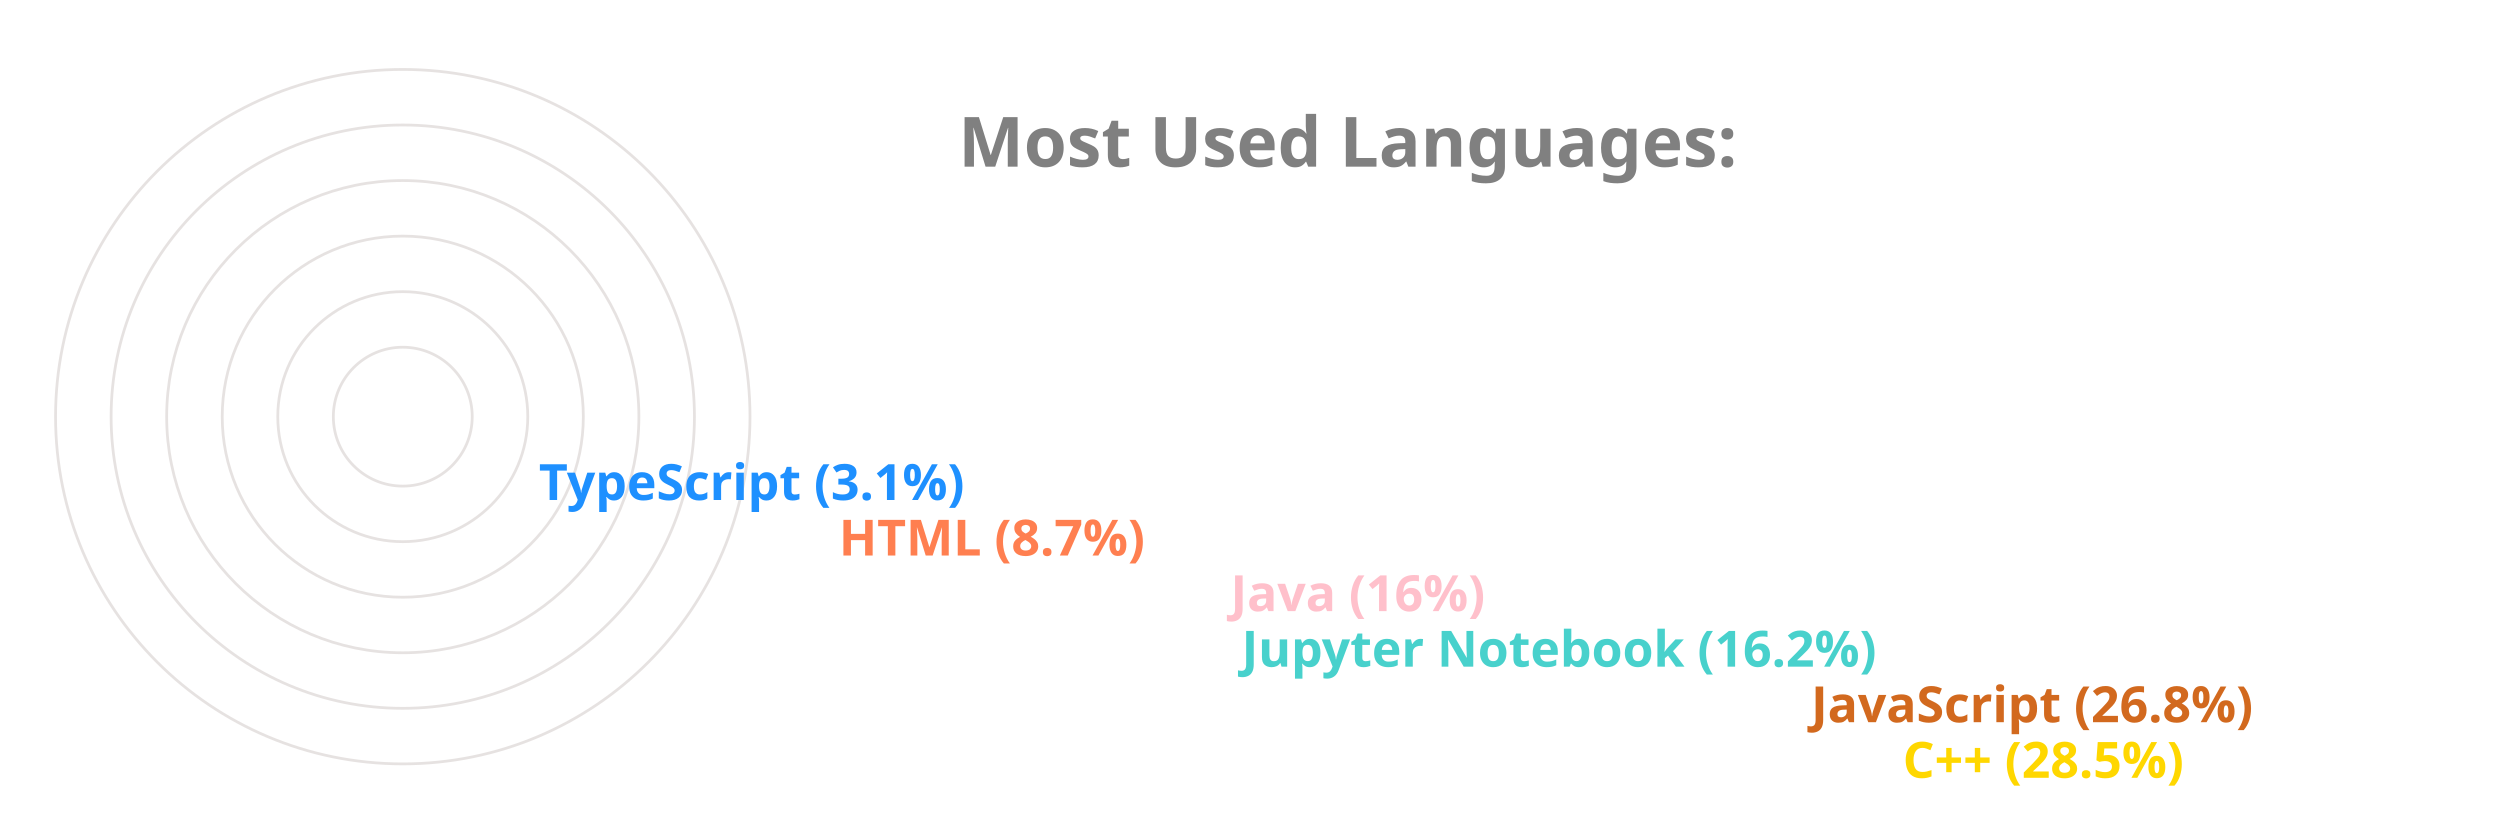
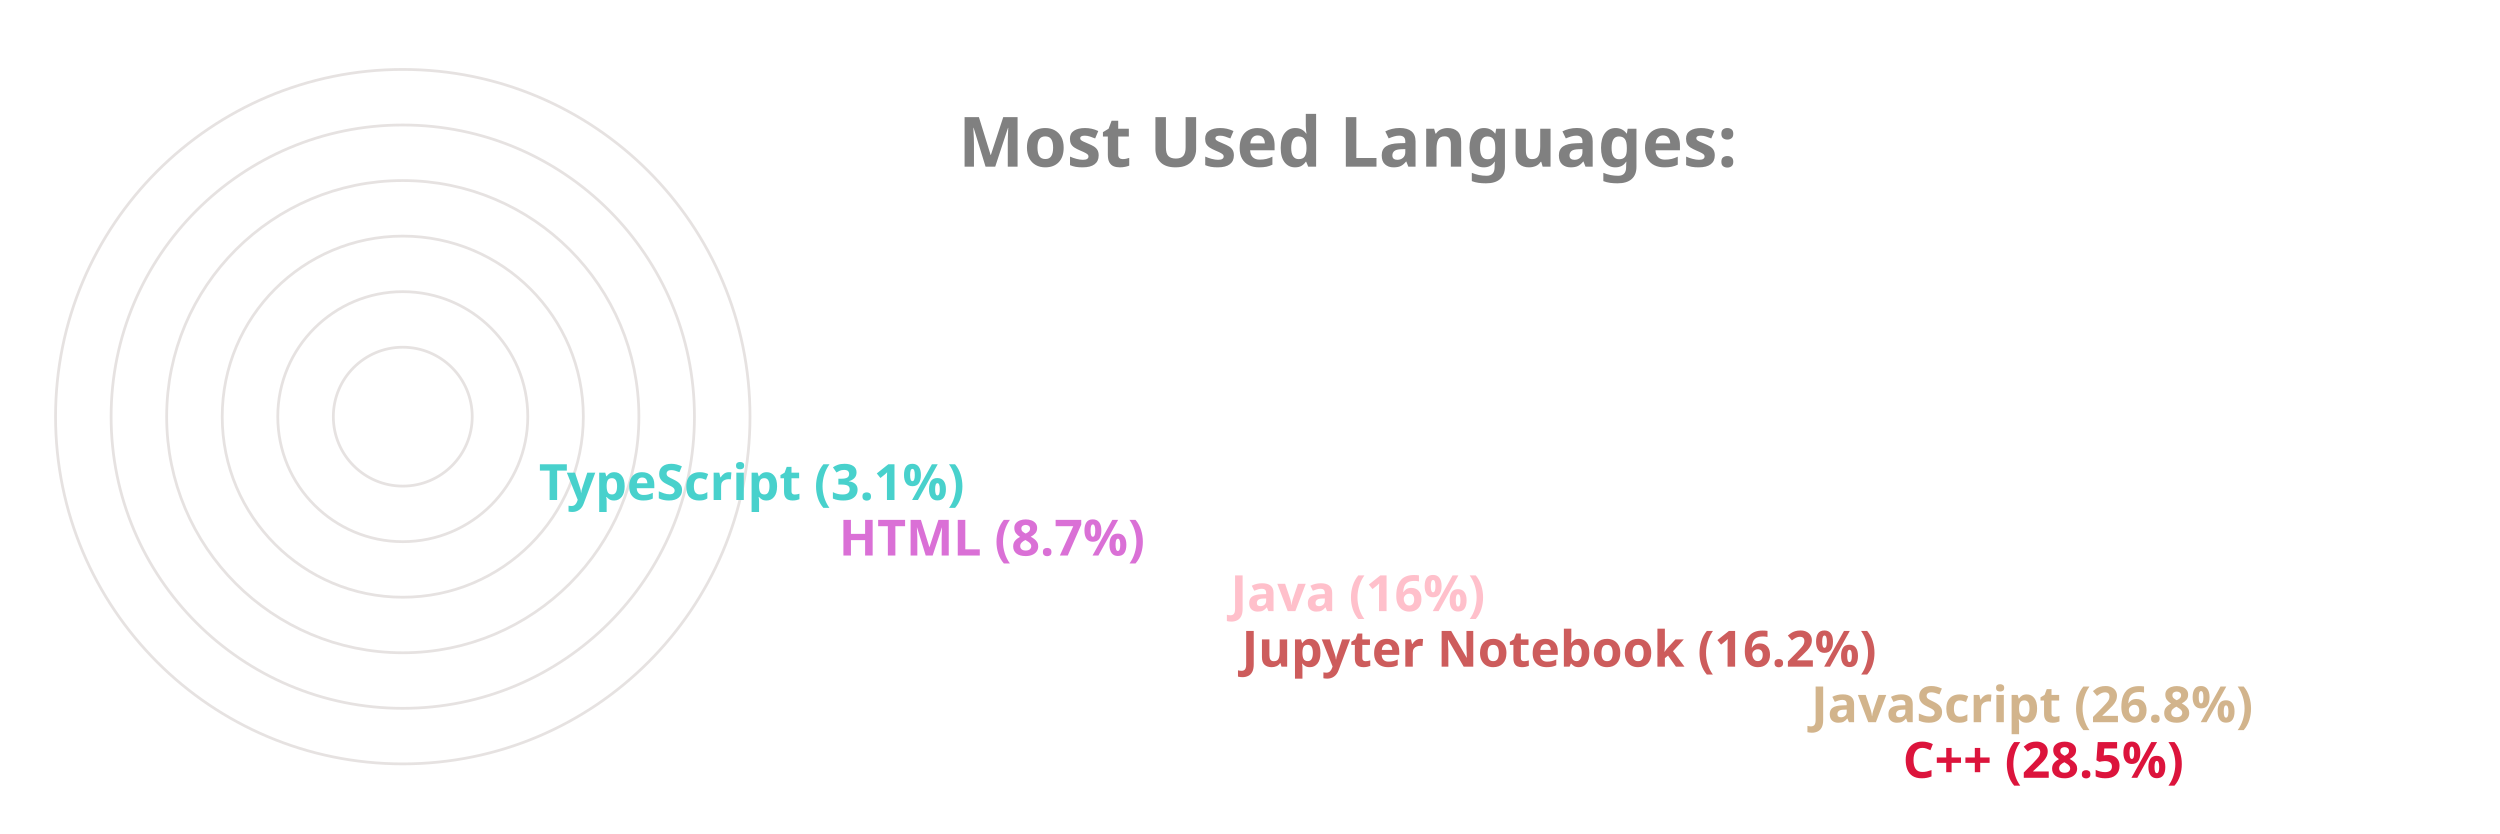
<svg xmlns="http://www.w3.org/2000/svg" viewBox="0 0 650 300" height="200px" width="600px">
  <style>
		.label {
			font: bold 25px sans-serif;
			color: #404040;
			-webkit-text-stroke: 1px white;
	  	}
		.name {
			font: bold 18px sans-serif;
			color: #404040;
	  	}

		.line {
			stroke-dasharray: 1000;
			stroke-dashoffset: 1000;
			animation: dash 3.5s ease-in-out forwards;	
			animation-iteration-count: infinite;
			animation-direction: alternate-reverse;
		}

		.path {
			stroke-dasharray: 1000;
			stroke-dashoffset: 1000;
			animation: dash 3.5s ease-in-out forwards;	
			animation-iteration-count: infinite;
			animation-direction: alternate-reverse;
		}
		  
		@keyframes dash {
			to {
				stroke-dashoffset: 0;
			}
		}

	</style>
  <g stroke="#E6E2E1" fill="none" stroke-width="1">
    <circle cx="20" cy="150" r="125" />
    <circle cx="20" cy="150" r="105" />
    <circle cx="20" cy="150" r="85" />
    <circle cx="20" cy="150" r="65" />
    <circle cx="20" cy="150" r="45" />
    <circle cx="20" cy="150" r="25" />
  </g>
  <g fill="none" stroke-width="20" class="line">
-     <line x2="550" y2="275" x1="20" y1="275" stroke="Gold" />
-     <line x2="517" y2="255" x1="20" y1="255" stroke="Chocolate" />
-     <line x2="312" y2="235" x1="20" y1="235" stroke="MediumTurquoise" />
+     <line x2="550" y2="275" x1="20" y1="275" stroke="Crimson" />
+     <line x2="517" y2="255" x1="20" y1="255" stroke="Tan" />
+     <line x2="312" y2="235" x1="20" y1="235" stroke="IndianRed" />
    <line x2="308" y2="215" x1="20" y1="215" stroke="Pink" />
-     <line x2="167" y2="195" x1="20" y1="195" stroke="Coral" />
-     <line x2="59" y2="175" x1="20" y1="175" stroke="DodgerBlue" />
+     <line x2="167" y2="195" x1="20" y1="195" stroke="Orchid" />
+     <line x2="59" y2="175" x1="20" y1="175" stroke="MediumTurquoise" />
  </g>
  <g fill="none" stroke-width="20" stroke-linecap="round" class="path">
-     <path d="M 20 275 A 125 125 45 0 1 -89 89" stroke="Gold" />
-     <path d="M 20 255 A 105 105 45 0 1 -73 102" stroke="Chocolate" />
-     <path d="M 20 235 A 85 85 45 0 1 -61 126" stroke="MediumTurquoise" />
+     <path d="M 20 275 A 125 125 45 0 1 -89 89" stroke="Crimson" />
+     <path d="M 20 255 A 105 105 45 0 1 -73 102" stroke="Tan" />
+     <path d="M 20 235 A 85 85 45 0 1 -61 126" stroke="IndianRed" />
    <path d="M 20 215 A 65 65 45 0 1 -42 132" stroke="Pink" />
-     <path d="M 20 195 A 45 45 45 0 1 -24 142" stroke="Coral" />
-     <path d="M 20 175 A 25 25 45 0 1 -4 148" stroke="DodgerBlue" />
+     <path d="M 20 195 A 45 45 45 0 1 -24 142" stroke="Orchid" />
+     <path d="M 20 175 A 25 25 45 0 1 -4 148" stroke="MediumTurquoise" />
  </g>
  <g class="name">
-     <text x="560" y="280" fill="Gold">C++ (28.5%)</text>
-     <text x="527" y="260" fill="Chocolate">JavaScript (26.8%)</text>
-     <text x="322" y="240" fill="MediumTurquoise">Jupyter Notebook (16.2%)</text>
+     <text x="560" y="280" fill="Crimson">C++ (28.5%)</text>
+     <text x="527" y="260" fill="Tan">JavaScript (26.8%)</text>
+     <text x="322" y="240" fill="IndianRed">Jupyter Notebook (16.2%)</text>
    <text x="318" y="220" fill="Pink">Java (16%)</text>
-     <text x="177" y="200" fill="Coral">HTML (8.7%)</text>
-     <text x="69" y="180" fill="DodgerBlue">TypeScript (3.1%)</text>
+     <text x="177" y="200" fill="Orchid">HTML (8.7%)</text>
+     <text x="69" y="180" fill="MediumTurquoise">TypeScript (3.1%)</text>
  </g>
  <g class="label">
    <text x="220" y="60" fill="grey">Most Used Languages:</text>
  </g>
</svg>
